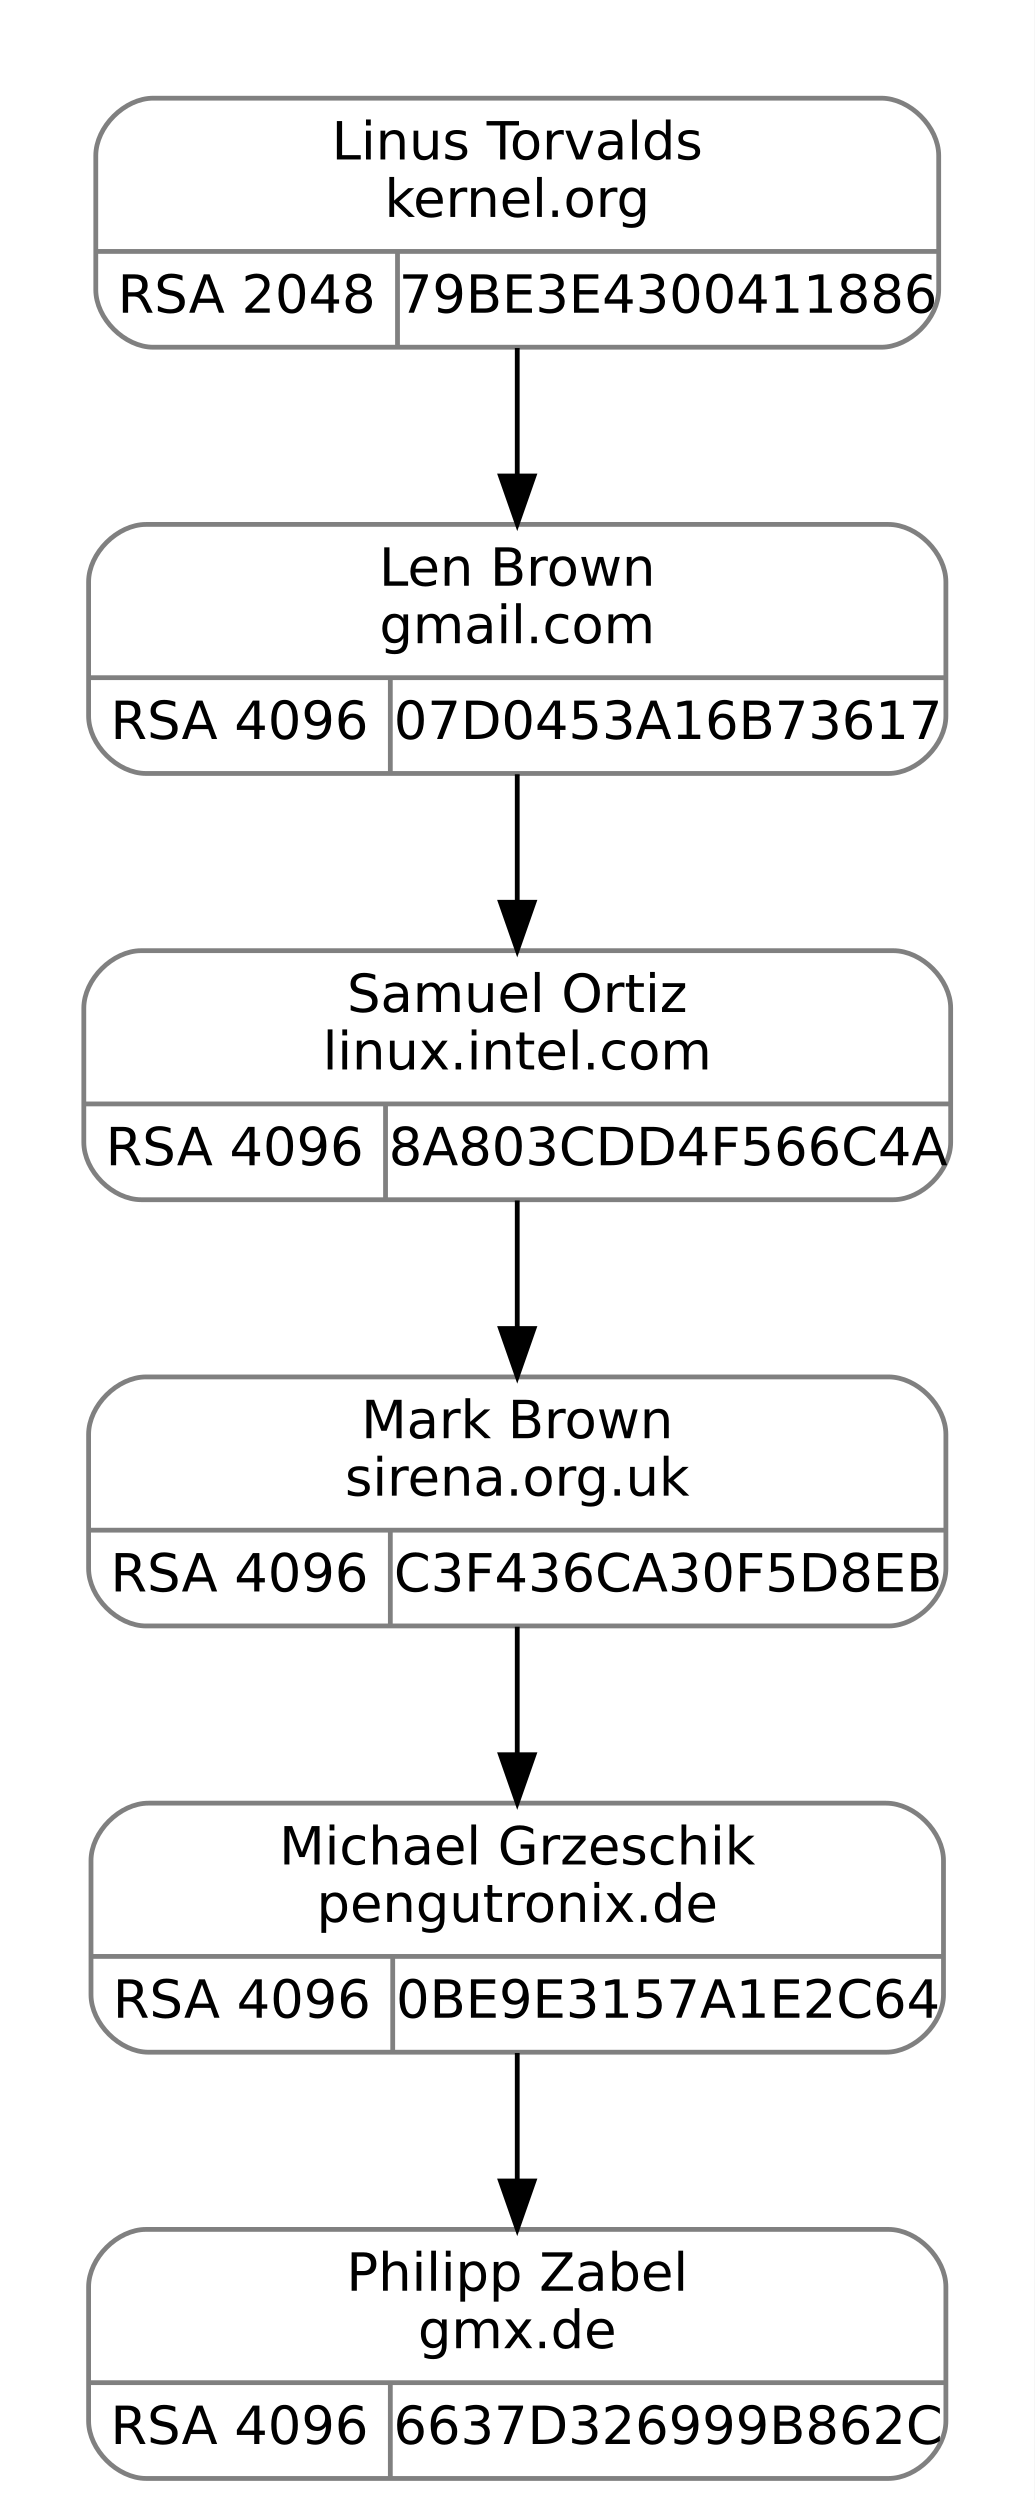
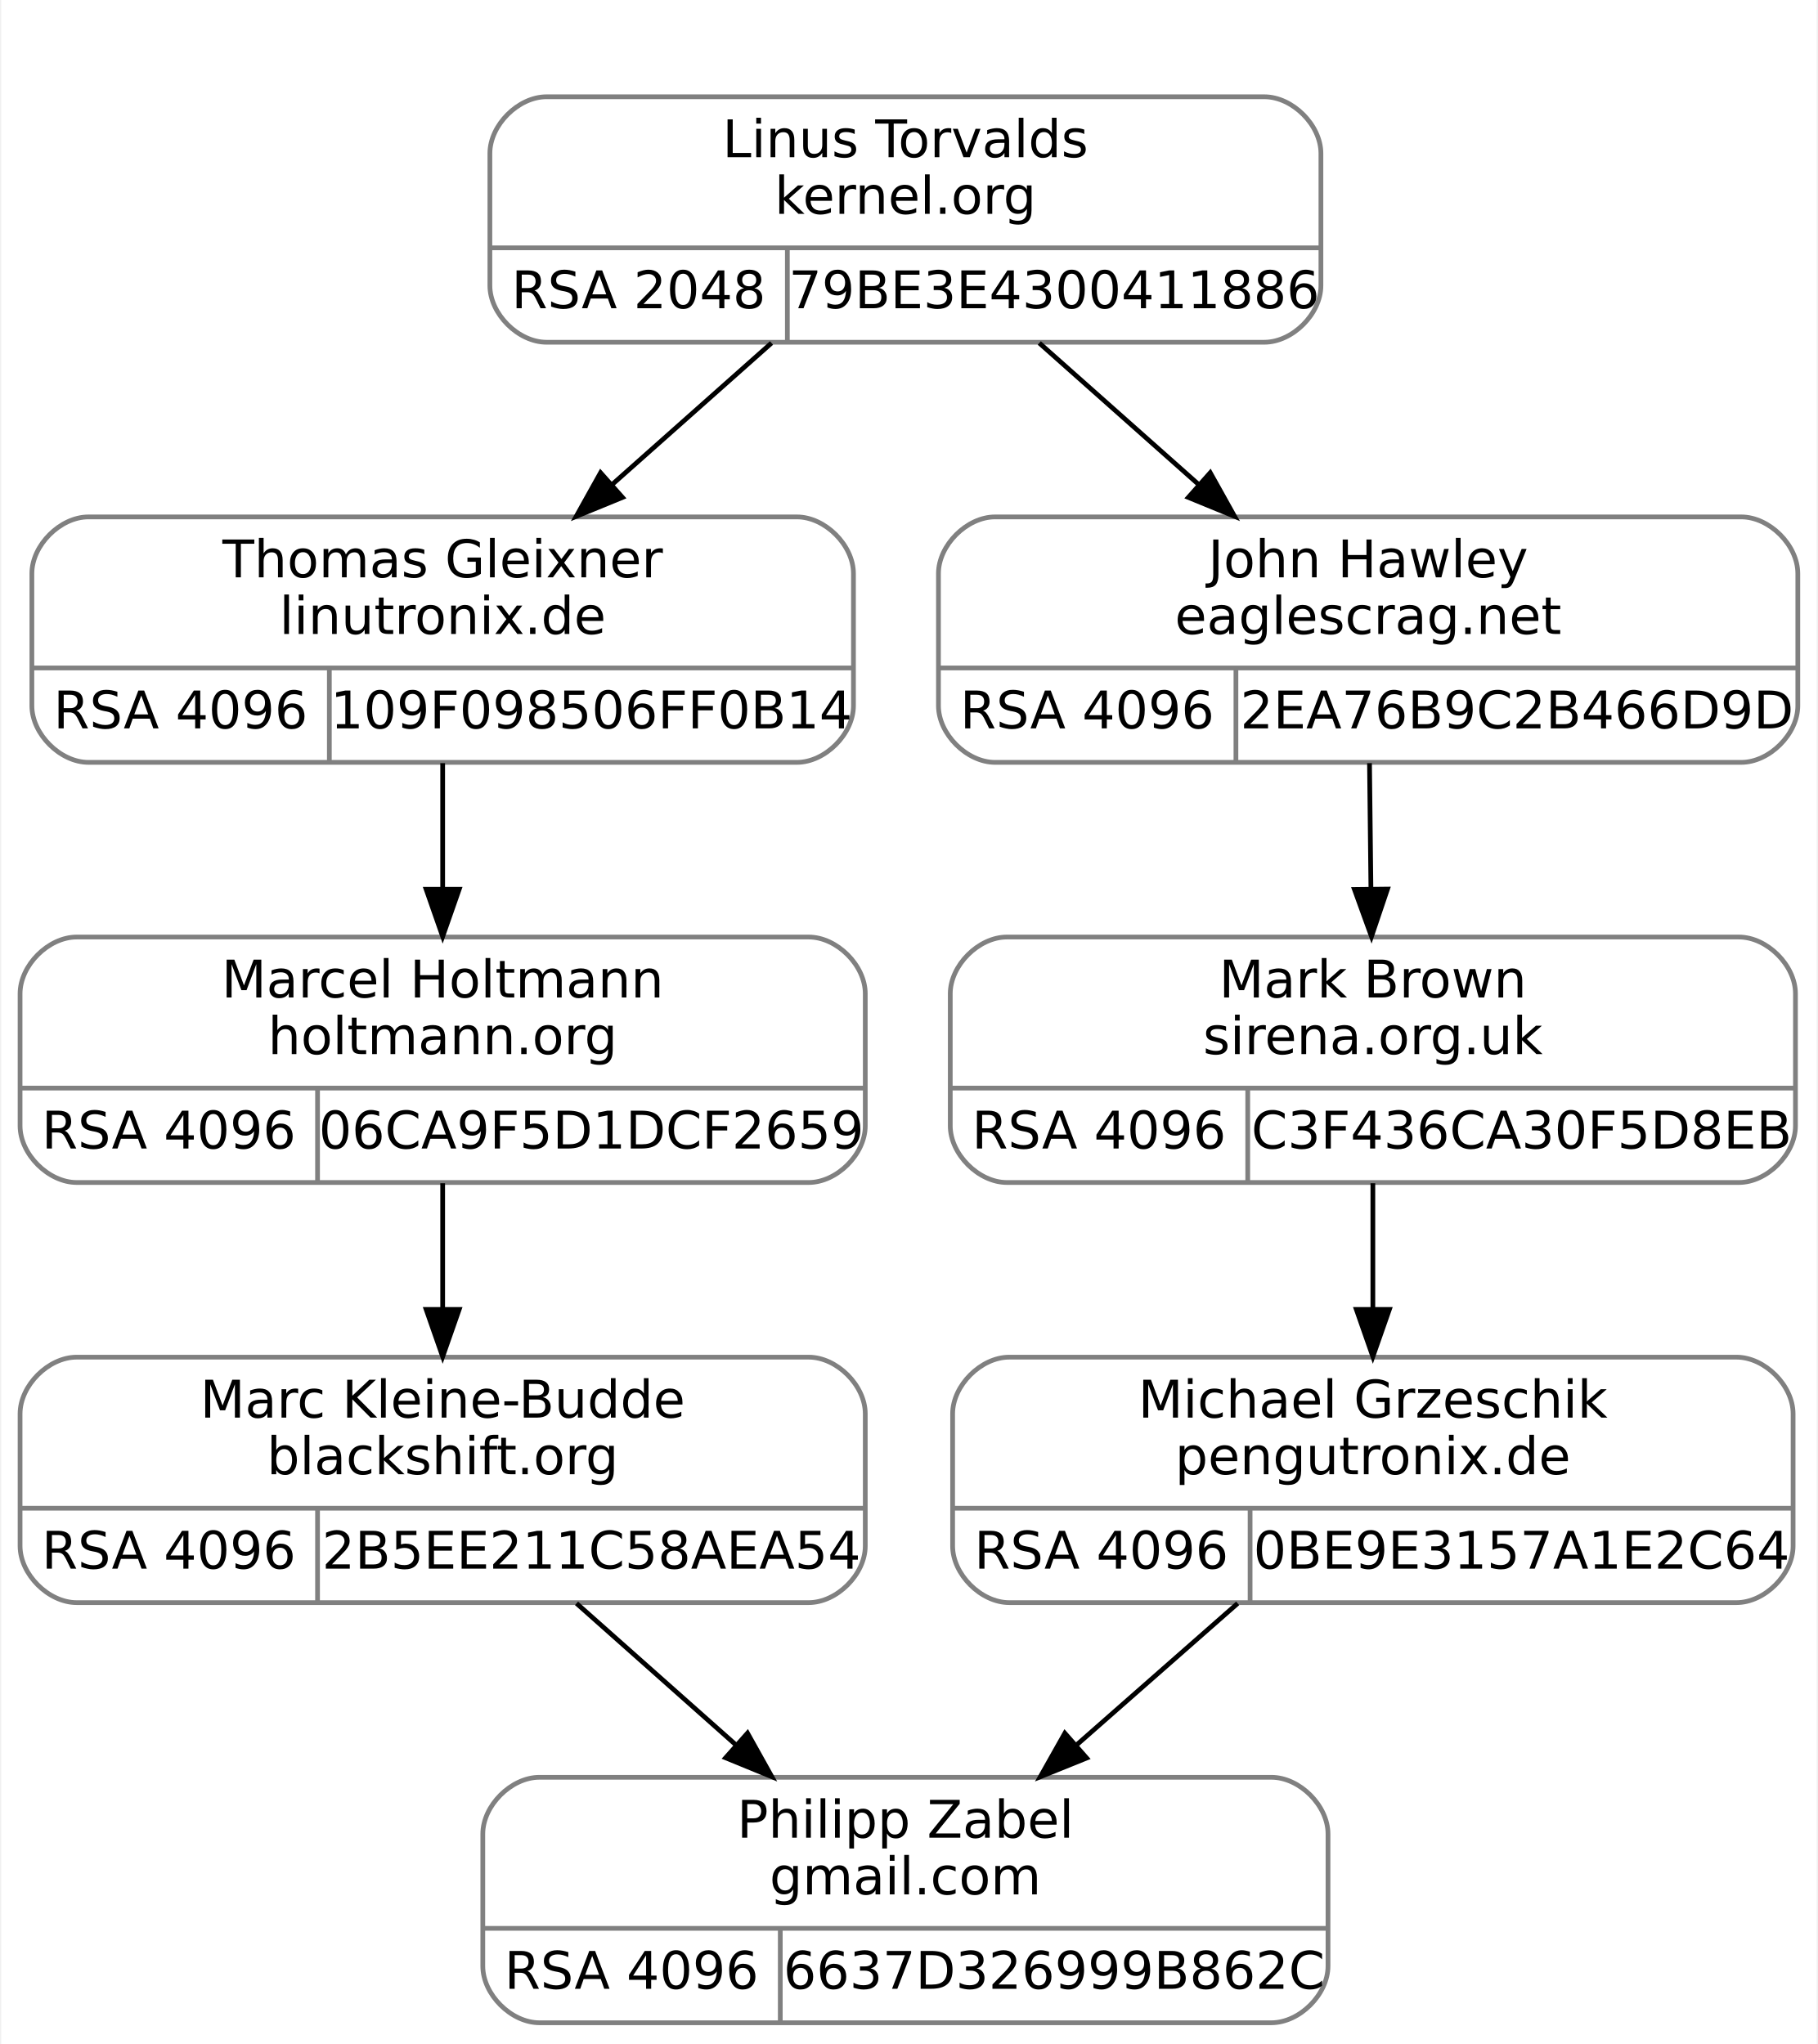
- <svg xmlns="http://www.w3.org/2000/svg" width="216pt" height="522pt" viewBox="0.00 0.00 216.00 522.00">
-   <g id="graph0" class="graph" transform="scale(1 1) rotate(0) translate(4 518)">
-     <polygon fill="white" stroke="transparent" points="-4,4 -4,-518 212,-518 212,4 -4,4" />
+ <svg xmlns="http://www.w3.org/2000/svg" width="385pt" height="433pt" viewBox="0.00 0.00 384.50 433.00">
+   <g id="graph0" class="graph" transform="scale(1 1) rotate(0) translate(4 429)">
+     <polygon fill="white" stroke="transparent" points="-4,4 -4,-429 380.5,-429 380.5,4 -4,4" />
    <g id="clust1" class="cluster">
-       <polygon fill="none" stroke="white" points="8,-437 8,-506 200,-506 200,-437 8,-437" />
+       <polygon fill="none" stroke="white" points="91.5,-348 91.5,-417 283.5,-417 283.5,-348 91.5,-348" />
    </g>
    <g id="node1" class="node">
-       <path fill="none" stroke="gray" d="M26.5,-356.5C26.5,-356.5 181.5,-356.5 181.5,-356.5 187.5,-356.5 193.5,-362.5 193.5,-368.5 193.5,-368.5 193.5,-396.5 193.5,-396.5 193.5,-402.5 187.5,-408.5 181.5,-408.5 181.5,-408.5 26.5,-408.5 26.5,-408.5 20.5,-408.5 14.5,-402.5 14.5,-396.5 14.5,-396.5 14.5,-368.5 14.5,-368.5 14.5,-362.5 20.5,-356.5 26.5,-356.5" />
-       <text text-anchor="middle" x="104" y="-395.7" font-family="droid sans,dejavu sans,helvetica" font-size="11.00">Len Brown</text>
-       <text text-anchor="middle" x="104" y="-383.7" font-family="droid sans,dejavu sans,helvetica" font-size="11.00">gmail.com</text>
-       <polyline fill="none" stroke="gray" points="14.5,-376.5 193.5,-376.5 " />
-       <text text-anchor="middle" x="46" y="-363.7" font-family="droid sans,dejavu sans,helvetica" font-size="11.00">RSA 4096</text>
-       <polyline fill="none" stroke="gray" points="77.5,-356.5 77.5,-376.5 " />
-       <text text-anchor="middle" x="135.5" y="-363.7" font-family="droid sans,dejavu sans,helvetica" font-size="11.00">07D0453A16B73617</text>
+       <path fill="none" stroke="gray" d="M14.5,-267.5C14.5,-267.5 164.5,-267.5 164.5,-267.5 170.5,-267.5 176.5,-273.5 176.5,-279.5 176.5,-279.5 176.5,-307.5 176.5,-307.5 176.5,-313.5 170.5,-319.5 164.5,-319.5 164.5,-319.5 14.5,-319.5 14.5,-319.5 8.5,-319.5 2.5,-313.5 2.5,-307.5 2.5,-307.5 2.5,-279.5 2.5,-279.5 2.5,-273.5 8.5,-267.5 14.5,-267.5" />
+       <text text-anchor="middle" x="89.5" y="-306.7" font-family="droid sans,dejavu sans,helvetica" font-size="11.00">Thomas Gleixner</text>
+       <text text-anchor="middle" x="89.5" y="-294.7" font-family="droid sans,dejavu sans,helvetica" font-size="11.00">linutronix.de</text>
+       <polyline fill="none" stroke="gray" points="2.5,-287.5 176.5,-287.5 " />
+       <text text-anchor="middle" x="34" y="-274.7" font-family="droid sans,dejavu sans,helvetica" font-size="11.00">RSA 4096</text>
+       <polyline fill="none" stroke="gray" points="65.5,-267.5 65.5,-287.5 " />
+       <text text-anchor="middle" x="121" y="-274.7" font-family="droid sans,dejavu sans,helvetica" font-size="11.00">109F098506FF0B14</text>
    </g>
    <g id="node3" class="node">
-       <path fill="none" stroke="gray" d="M25.5,-267.5C25.5,-267.5 182.5,-267.5 182.5,-267.5 188.5,-267.5 194.5,-273.5 194.5,-279.5 194.5,-279.5 194.5,-307.5 194.5,-307.5 194.5,-313.5 188.5,-319.5 182.5,-319.5 182.5,-319.5 25.5,-319.5 25.5,-319.5 19.5,-319.5 13.5,-313.5 13.5,-307.5 13.5,-307.5 13.5,-279.5 13.5,-279.5 13.5,-273.5 19.5,-267.5 25.5,-267.5" />
-       <text text-anchor="middle" x="104" y="-306.7" font-family="droid sans,dejavu sans,helvetica" font-size="11.00">Samuel Ortiz</text>
-       <text text-anchor="middle" x="104" y="-294.7" font-family="droid sans,dejavu sans,helvetica" font-size="11.00">linux.intel.com</text>
-       <polyline fill="none" stroke="gray" points="13.5,-287.5 194.5,-287.5 " />
-       <text text-anchor="middle" x="45" y="-274.7" font-family="droid sans,dejavu sans,helvetica" font-size="11.00">RSA 4096</text>
-       <polyline fill="none" stroke="gray" points="76.5,-267.5 76.5,-287.5 " />
-       <text text-anchor="middle" x="135.5" y="-274.7" font-family="droid sans,dejavu sans,helvetica" font-size="11.00">8A803CDD4F566C4A</text>
+       <path fill="none" stroke="gray" d="M12,-178.5C12,-178.5 167,-178.5 167,-178.5 173,-178.5 179,-184.5 179,-190.5 179,-190.5 179,-218.5 179,-218.5 179,-224.5 173,-230.5 167,-230.5 167,-230.5 12,-230.5 12,-230.5 6,-230.5 0,-224.5 0,-218.5 0,-218.5 0,-190.5 0,-190.5 0,-184.5 6,-178.5 12,-178.5" />
+       <text text-anchor="middle" x="89.5" y="-217.7" font-family="droid sans,dejavu sans,helvetica" font-size="11.00">Marcel Holtmann</text>
+       <text text-anchor="middle" x="89.5" y="-205.7" font-family="droid sans,dejavu sans,helvetica" font-size="11.00">holtmann.org</text>
+       <polyline fill="none" stroke="gray" points="0,-198.5 179,-198.5 " />
+       <text text-anchor="middle" x="31.5" y="-185.7" font-family="droid sans,dejavu sans,helvetica" font-size="11.00">RSA 4096</text>
+       <polyline fill="none" stroke="gray" points="63,-178.5 63,-198.5 " />
+       <text text-anchor="middle" x="121" y="-185.7" font-family="droid sans,dejavu sans,helvetica" font-size="11.00">06CA9F5D1DCF2659</text>
    </g>
    <g id="edge2" class="edge">
-       <path fill="none" stroke="black" d="M104,-356.34C104,-348.04 104,-338.65 104,-329.75" />
-       <polygon fill="black" stroke="black" points="107.5,-329.61 104,-319.61 100.5,-329.61 107.5,-329.61" />
+       <path fill="none" stroke="black" d="M89.5,-267.34C89.5,-259.04 89.5,-249.65 89.5,-240.75" />
+       <polygon fill="black" stroke="black" points="93,-240.61 89.5,-230.61 86,-240.61 93,-240.61" />
    </g>
    <g id="node2" class="node">
-       <path fill="none" stroke="gray" d="M28,-445.5C28,-445.5 180,-445.5 180,-445.5 186,-445.5 192,-451.5 192,-457.5 192,-457.5 192,-485.5 192,-485.5 192,-491.5 186,-497.5 180,-497.5 180,-497.5 28,-497.5 28,-497.5 22,-497.5 16,-491.5 16,-485.5 16,-485.5 16,-457.5 16,-457.5 16,-451.5 22,-445.5 28,-445.5" />
-       <text text-anchor="middle" x="104" y="-484.7" font-family="droid sans,dejavu sans,helvetica" font-size="11.00">Linus Torvalds</text>
-       <text text-anchor="middle" x="104" y="-472.7" font-family="droid sans,dejavu sans,helvetica" font-size="11.00">kernel.org</text>
-       <polyline fill="none" stroke="gray" points="16,-465.5 192,-465.5 " />
-       <text text-anchor="middle" x="47.5" y="-452.7" font-family="droid sans,dejavu sans,helvetica" font-size="11.00">RSA 2048</text>
-       <polyline fill="none" stroke="gray" points="79,-445.5 79,-465.5 " />
-       <text text-anchor="middle" x="135.5" y="-452.7" font-family="droid sans,dejavu sans,helvetica" font-size="11.00">79BE3E4300411886</text>
+       <path fill="none" stroke="gray" d="M111.5,-356.5C111.5,-356.5 263.5,-356.5 263.5,-356.5 269.5,-356.5 275.5,-362.5 275.5,-368.5 275.5,-368.5 275.5,-396.5 275.5,-396.5 275.5,-402.5 269.5,-408.5 263.5,-408.5 263.5,-408.5 111.5,-408.5 111.5,-408.5 105.5,-408.5 99.5,-402.5 99.5,-396.5 99.5,-396.5 99.5,-368.5 99.5,-368.5 99.5,-362.5 105.5,-356.5 111.5,-356.5" />
+       <text text-anchor="middle" x="187.5" y="-395.7" font-family="droid sans,dejavu sans,helvetica" font-size="11.00">Linus Torvalds</text>
+       <text text-anchor="middle" x="187.5" y="-383.7" font-family="droid sans,dejavu sans,helvetica" font-size="11.00">kernel.org</text>
+       <polyline fill="none" stroke="gray" points="99.5,-376.5 275.5,-376.5 " />
+       <text text-anchor="middle" x="131" y="-363.7" font-family="droid sans,dejavu sans,helvetica" font-size="11.00">RSA 2048</text>
+       <polyline fill="none" stroke="gray" points="162.5,-356.5 162.5,-376.5 " />
+       <text text-anchor="middle" x="219" y="-363.7" font-family="droid sans,dejavu sans,helvetica" font-size="11.00">79BE3E4300411886</text>
    </g>
    <g id="edge1" class="edge">
-       <path fill="none" stroke="black" d="M104,-445.34C104,-437.04 104,-427.65 104,-418.75" />
-       <polygon fill="black" stroke="black" points="107.5,-418.61 104,-408.61 100.5,-418.61 107.5,-418.61" />
+       <path fill="none" stroke="black" d="M159.15,-356.34C148.59,-346.96 136.46,-336.19 125.31,-326.29" />
+       <polygon fill="black" stroke="black" points="127.58,-323.63 117.78,-319.61 122.94,-328.86 127.58,-323.63" />
+     </g>
+     <g id="node6" class="node">
+       <path fill="none" stroke="gray" d="M206.5,-267.5C206.5,-267.5 364.5,-267.5 364.5,-267.5 370.5,-267.5 376.5,-273.5 376.5,-279.5 376.5,-279.5 376.5,-307.5 376.5,-307.5 376.5,-313.5 370.5,-319.5 364.5,-319.5 364.5,-319.5 206.5,-319.5 206.5,-319.5 200.5,-319.5 194.5,-313.5 194.5,-307.5 194.5,-307.5 194.5,-279.5 194.5,-279.5 194.5,-273.5 200.5,-267.5 206.5,-267.5" />
+       <text text-anchor="middle" x="285.5" y="-306.7" font-family="droid sans,dejavu sans,helvetica" font-size="11.00">John Hawley</text>
+       <text text-anchor="middle" x="285.5" y="-294.7" font-family="droid sans,dejavu sans,helvetica" font-size="11.00">eaglescrag.net</text>
+       <polyline fill="none" stroke="gray" points="194.5,-287.5 376.5,-287.5 " />
+       <text text-anchor="middle" x="226" y="-274.7" font-family="droid sans,dejavu sans,helvetica" font-size="11.00">RSA 4096</text>
+       <polyline fill="none" stroke="gray" points="257.5,-267.5 257.5,-287.5 " />
+       <text text-anchor="middle" x="317" y="-274.7" font-family="droid sans,dejavu sans,helvetica" font-size="11.00">2EA76B9C2B466D9D</text>
+     </g>
+     <g id="edge5" class="edge">
+       <path fill="none" stroke="black" d="M215.85,-356.34C226.41,-346.96 238.54,-336.19 249.69,-326.29" />
+       <polygon fill="black" stroke="black" points="252.06,-328.86 257.22,-319.61 247.42,-323.63 252.06,-328.86" />
    </g>
    <g id="node4" class="node">
-       <path fill="none" stroke="gray" d="M26.5,-178.5C26.5,-178.5 181.5,-178.5 181.5,-178.5 187.5,-178.5 193.5,-184.5 193.5,-190.5 193.5,-190.5 193.5,-218.5 193.5,-218.5 193.5,-224.5 187.5,-230.5 181.5,-230.5 181.5,-230.5 26.5,-230.5 26.5,-230.5 20.5,-230.5 14.5,-224.5 14.5,-218.5 14.5,-218.5 14.5,-190.5 14.5,-190.5 14.5,-184.5 20.5,-178.5 26.5,-178.5" />
-       <text text-anchor="middle" x="104" y="-217.7" font-family="droid sans,dejavu sans,helvetica" font-size="11.00">Mark Brown</text>
-       <text text-anchor="middle" x="104" y="-205.7" font-family="droid sans,dejavu sans,helvetica" font-size="11.00">sirena.org.uk</text>
-       <polyline fill="none" stroke="gray" points="14.5,-198.5 193.5,-198.5 " />
-       <text text-anchor="middle" x="46" y="-185.7" font-family="droid sans,dejavu sans,helvetica" font-size="11.00">RSA 4096</text>
-       <polyline fill="none" stroke="gray" points="77.5,-178.5 77.5,-198.5 " />
-       <text text-anchor="middle" x="135.5" y="-185.7" font-family="droid sans,dejavu sans,helvetica" font-size="11.00">C3F436CA30F5D8EB</text>
+       <path fill="none" stroke="gray" d="M12,-89.5C12,-89.5 167,-89.5 167,-89.5 173,-89.5 179,-95.5 179,-101.5 179,-101.5 179,-129.5 179,-129.5 179,-135.5 173,-141.5 167,-141.5 167,-141.5 12,-141.5 12,-141.5 6,-141.5 0,-135.5 0,-129.5 0,-129.5 0,-101.5 0,-101.5 0,-95.5 6,-89.5 12,-89.5" />
+       <text text-anchor="middle" x="89.5" y="-128.7" font-family="droid sans,dejavu sans,helvetica" font-size="11.00">Marc Kleine-Budde</text>
+       <text text-anchor="middle" x="89.5" y="-116.7" font-family="droid sans,dejavu sans,helvetica" font-size="11.00">blackshift.org</text>
+       <polyline fill="none" stroke="gray" points="0,-109.5 179,-109.5 " />
+       <text text-anchor="middle" x="31.5" y="-96.7" font-family="droid sans,dejavu sans,helvetica" font-size="11.00">RSA 4096</text>
+       <polyline fill="none" stroke="gray" points="63,-89.5 63,-109.5 " />
+       <text text-anchor="middle" x="121" y="-96.7" font-family="droid sans,dejavu sans,helvetica" font-size="11.00">2B5EE211C58AEA54</text>
    </g>
    <g id="edge3" class="edge">
-       <path fill="none" stroke="black" d="M104,-267.34C104,-259.04 104,-249.65 104,-240.75" />
-       <polygon fill="black" stroke="black" points="107.5,-240.61 104,-230.61 100.5,-240.61 107.5,-240.61" />
+       <path fill="none" stroke="black" d="M89.5,-178.34C89.5,-170.04 89.5,-160.65 89.5,-151.75" />
+       <polygon fill="black" stroke="black" points="93,-151.61 89.5,-141.61 86,-151.61 93,-151.61" />
    </g>
    <g id="node5" class="node">
-       <path fill="none" stroke="gray" d="M27,-89.5C27,-89.5 181,-89.5 181,-89.5 187,-89.5 193,-95.5 193,-101.5 193,-101.5 193,-129.5 193,-129.5 193,-135.5 187,-141.5 181,-141.5 181,-141.5 27,-141.5 27,-141.5 21,-141.5 15,-135.5 15,-129.5 15,-129.5 15,-101.5 15,-101.5 15,-95.5 21,-89.5 27,-89.5" />
-       <text text-anchor="middle" x="104" y="-128.7" font-family="droid sans,dejavu sans,helvetica" font-size="11.00">Michael Grzeschik</text>
-       <text text-anchor="middle" x="104" y="-116.7" font-family="droid sans,dejavu sans,helvetica" font-size="11.00">pengutronix.de</text>
-       <polyline fill="none" stroke="gray" points="15,-109.5 193,-109.5 " />
-       <text text-anchor="middle" x="46.5" y="-96.7" font-family="droid sans,dejavu sans,helvetica" font-size="11.00">RSA 4096</text>
-       <polyline fill="none" stroke="gray" points="78,-89.5 78,-109.5 " />
-       <text text-anchor="middle" x="135.5" y="-96.7" font-family="droid sans,dejavu sans,helvetica" font-size="11.00">0BE9E3157A1E2C64</text>
+       <path fill="none" stroke="gray" d="M110,-0.5C110,-0.5 265,-0.5 265,-0.5 271,-0.5 277,-6.5 277,-12.5 277,-12.5 277,-40.5 277,-40.5 277,-46.5 271,-52.5 265,-52.5 265,-52.5 110,-52.5 110,-52.5 104,-52.5 98,-46.5 98,-40.5 98,-40.5 98,-12.5 98,-12.5 98,-6.5 104,-0.5 110,-0.5" />
+       <text text-anchor="middle" x="187.5" y="-39.7" font-family="droid sans,dejavu sans,helvetica" font-size="11.00">Philipp Zabel</text>
+       <text text-anchor="middle" x="187.5" y="-27.7" font-family="droid sans,dejavu sans,helvetica" font-size="11.00">gmail.com</text>
+       <polyline fill="none" stroke="gray" points="98,-20.5 277,-20.5 " />
+       <text text-anchor="middle" x="129.5" y="-7.7" font-family="droid sans,dejavu sans,helvetica" font-size="11.00">RSA 4096</text>
+       <polyline fill="none" stroke="gray" points="161,-0.5 161,-20.5 " />
+       <text text-anchor="middle" x="219" y="-7.7" font-family="droid sans,dejavu sans,helvetica" font-size="11.00">6637D326999B862C</text>
    </g>
    <g id="edge4" class="edge">
-       <path fill="none" stroke="black" d="M104,-178.34C104,-170.04 104,-160.65 104,-151.75" />
-       <polygon fill="black" stroke="black" points="107.5,-151.61 104,-141.61 100.5,-151.61 107.5,-151.61" />
+       <path fill="none" stroke="black" d="M117.85,-89.34C128.41,-79.96 140.54,-69.19 151.69,-59.29" />
+       <polygon fill="black" stroke="black" points="154.06,-61.86 159.22,-52.61 149.42,-56.63 154.06,-61.86" />
    </g>
-     <g id="node6" class="node">
-       <path fill="none" stroke="gray" d="M26.5,-0.5C26.5,-0.5 181.5,-0.5 181.5,-0.5 187.5,-0.5 193.5,-6.5 193.5,-12.5 193.5,-12.5 193.5,-40.5 193.5,-40.5 193.5,-46.5 187.5,-52.5 181.5,-52.5 181.5,-52.5 26.5,-52.5 26.5,-52.5 20.5,-52.5 14.5,-46.5 14.5,-40.5 14.5,-40.5 14.5,-12.5 14.5,-12.5 14.5,-6.5 20.5,-0.5 26.5,-0.5" />
-       <text text-anchor="middle" x="104" y="-39.7" font-family="droid sans,dejavu sans,helvetica" font-size="11.00">Philipp Zabel</text>
-       <text text-anchor="middle" x="104" y="-27.7" font-family="droid sans,dejavu sans,helvetica" font-size="11.00">gmx.de</text>
-       <polyline fill="none" stroke="gray" points="14.5,-20.5 193.5,-20.5 " />
-       <text text-anchor="middle" x="46" y="-7.7" font-family="droid sans,dejavu sans,helvetica" font-size="11.00">RSA 4096</text>
-       <polyline fill="none" stroke="gray" points="77.5,-0.5 77.5,-20.5 " />
-       <text text-anchor="middle" x="135.5" y="-7.7" font-family="droid sans,dejavu sans,helvetica" font-size="11.00">6637D326999B862C</text>
+     <g id="node7" class="node">
+       <path fill="none" stroke="gray" d="M209,-178.5C209,-178.5 364,-178.5 364,-178.5 370,-178.5 376,-184.5 376,-190.5 376,-190.5 376,-218.5 376,-218.5 376,-224.5 370,-230.5 364,-230.5 364,-230.5 209,-230.5 209,-230.5 203,-230.5 197,-224.5 197,-218.5 197,-218.5 197,-190.5 197,-190.5 197,-184.5 203,-178.5 209,-178.5" />
+       <text text-anchor="middle" x="286.5" y="-217.7" font-family="droid sans,dejavu sans,helvetica" font-size="11.00">Mark Brown</text>
+       <text text-anchor="middle" x="286.5" y="-205.7" font-family="droid sans,dejavu sans,helvetica" font-size="11.00">sirena.org.uk</text>
+       <polyline fill="none" stroke="gray" points="197,-198.5 376,-198.5 " />
+       <text text-anchor="middle" x="228.5" y="-185.7" font-family="droid sans,dejavu sans,helvetica" font-size="11.00">RSA 4096</text>
+       <polyline fill="none" stroke="gray" points="260,-178.5 260,-198.5 " />
+       <text text-anchor="middle" x="318" y="-185.7" font-family="droid sans,dejavu sans,helvetica" font-size="11.00">C3F436CA30F5D8EB</text>
    </g>
-     <g id="edge5" class="edge">
-       <path fill="none" stroke="black" d="M104,-89.34C104,-81.04 104,-71.65 104,-62.75" />
-       <polygon fill="black" stroke="black" points="107.5,-62.61 104,-52.61 100.5,-62.61 107.5,-62.61" />
+     <g id="edge6" class="edge">
+       <path fill="none" stroke="black" d="M285.79,-267.34C285.88,-259.04 285.99,-249.65 286.09,-240.75" />
+       <polygon fill="black" stroke="black" points="289.6,-240.65 286.21,-230.61 282.6,-240.57 289.6,-240.65" />
+     </g>
+     <g id="node8" class="node">
+       <path fill="none" stroke="gray" d="M209.5,-89.5C209.5,-89.5 363.5,-89.5 363.5,-89.5 369.5,-89.5 375.5,-95.5 375.5,-101.5 375.5,-101.5 375.5,-129.5 375.5,-129.5 375.5,-135.5 369.5,-141.5 363.5,-141.5 363.5,-141.5 209.5,-141.5 209.5,-141.5 203.5,-141.5 197.5,-135.5 197.5,-129.5 197.5,-129.5 197.5,-101.5 197.5,-101.5 197.5,-95.5 203.5,-89.5 209.5,-89.5" />
+       <text text-anchor="middle" x="286.5" y="-128.7" font-family="droid sans,dejavu sans,helvetica" font-size="11.00">Michael Grzeschik</text>
+       <text text-anchor="middle" x="286.5" y="-116.7" font-family="droid sans,dejavu sans,helvetica" font-size="11.00">pengutronix.de</text>
+       <polyline fill="none" stroke="gray" points="197.5,-109.5 375.5,-109.5 " />
+       <text text-anchor="middle" x="229" y="-96.7" font-family="droid sans,dejavu sans,helvetica" font-size="11.00">RSA 4096</text>
+       <polyline fill="none" stroke="gray" points="260.5,-89.5 260.5,-109.5 " />
+       <text text-anchor="middle" x="318" y="-96.7" font-family="droid sans,dejavu sans,helvetica" font-size="11.00">0BE9E3157A1E2C64</text>
+     </g>
+     <g id="edge7" class="edge">
+       <path fill="none" stroke="black" d="M286.5,-178.34C286.5,-170.04 286.5,-160.65 286.5,-151.75" />
+       <polygon fill="black" stroke="black" points="290,-151.61 286.5,-141.61 283,-151.61 290,-151.61" />
+     </g>
+     <g id="edge8" class="edge">
+       <path fill="none" stroke="black" d="M257.87,-89.34C247.19,-79.96 234.94,-69.19 223.68,-59.29" />
+       <polygon fill="black" stroke="black" points="225.89,-56.58 216.07,-52.61 221.27,-61.84 225.89,-56.58" />
    </g>
  </g>
</svg>
